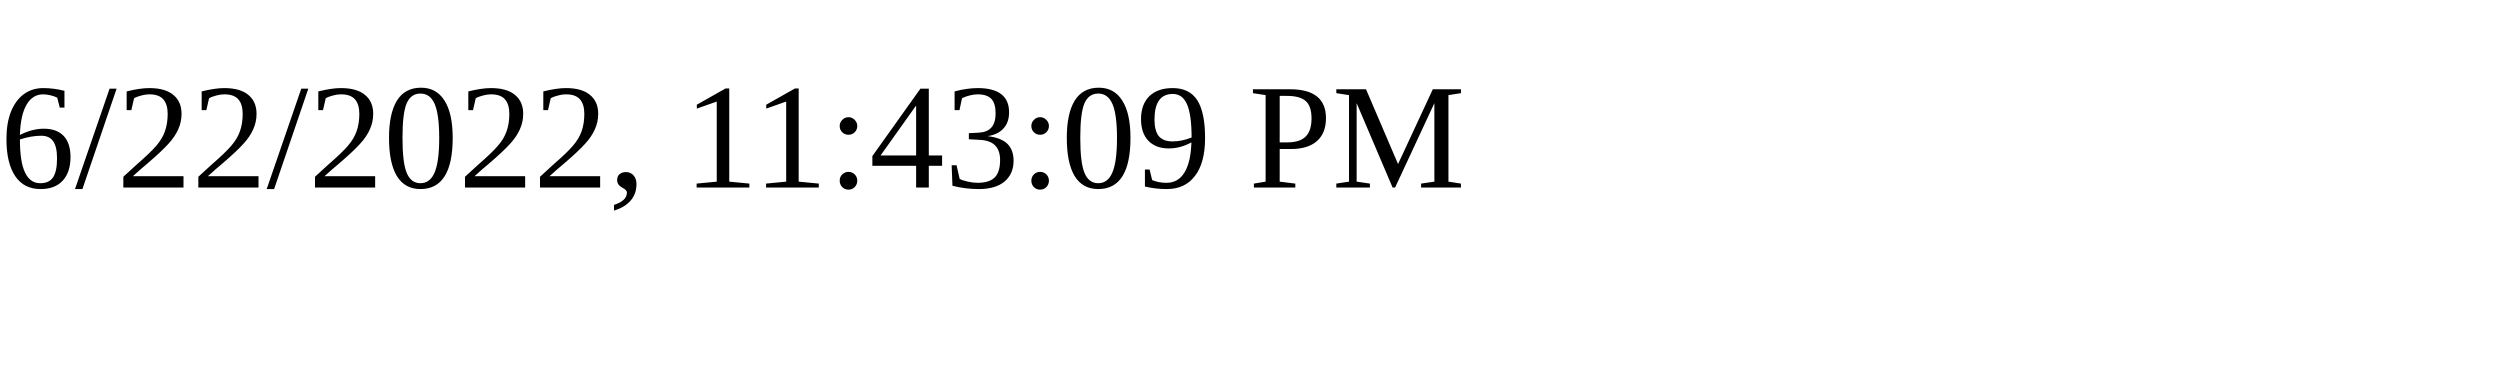
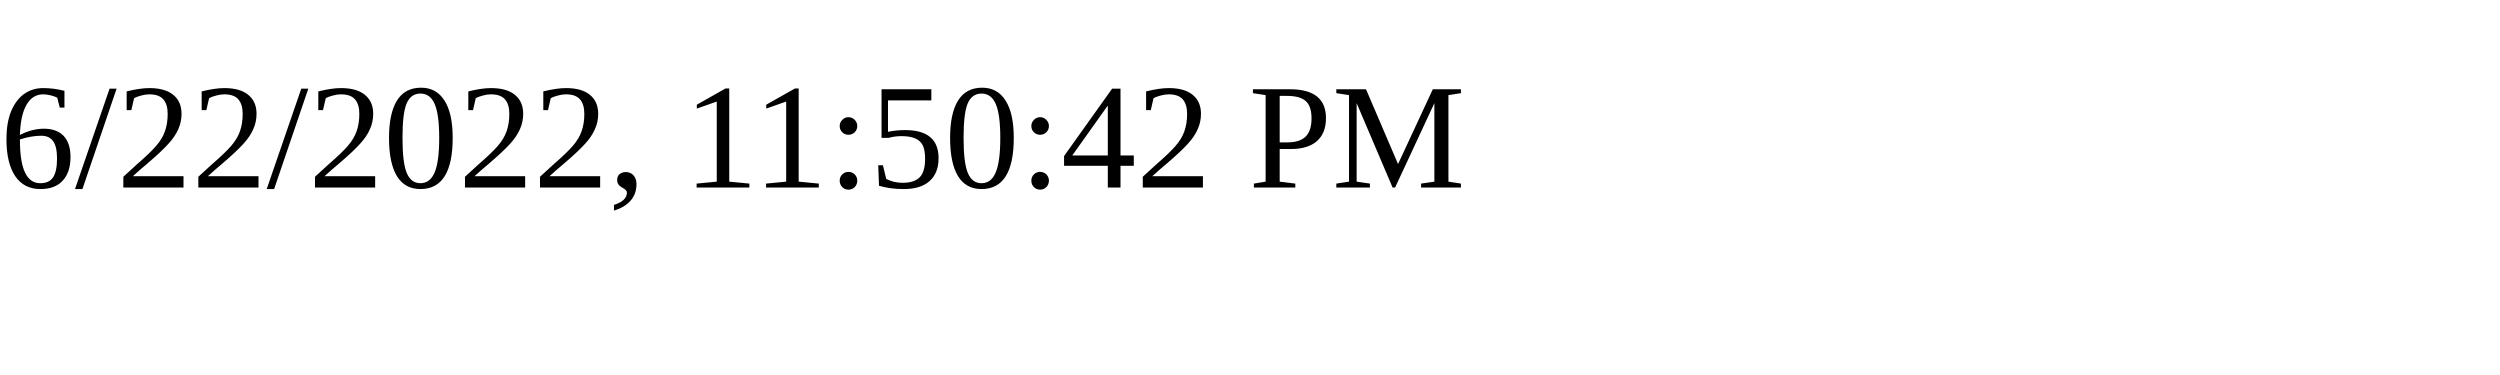
<svg xmlns="http://www.w3.org/2000/svg" height="30" width="200">
-   <text x="0" y="15">6/22/2022, 11:43:09 PM</text>
+   <text x="0" y="15">6/22/2022, 11:50:42 PM</text>
</svg>
